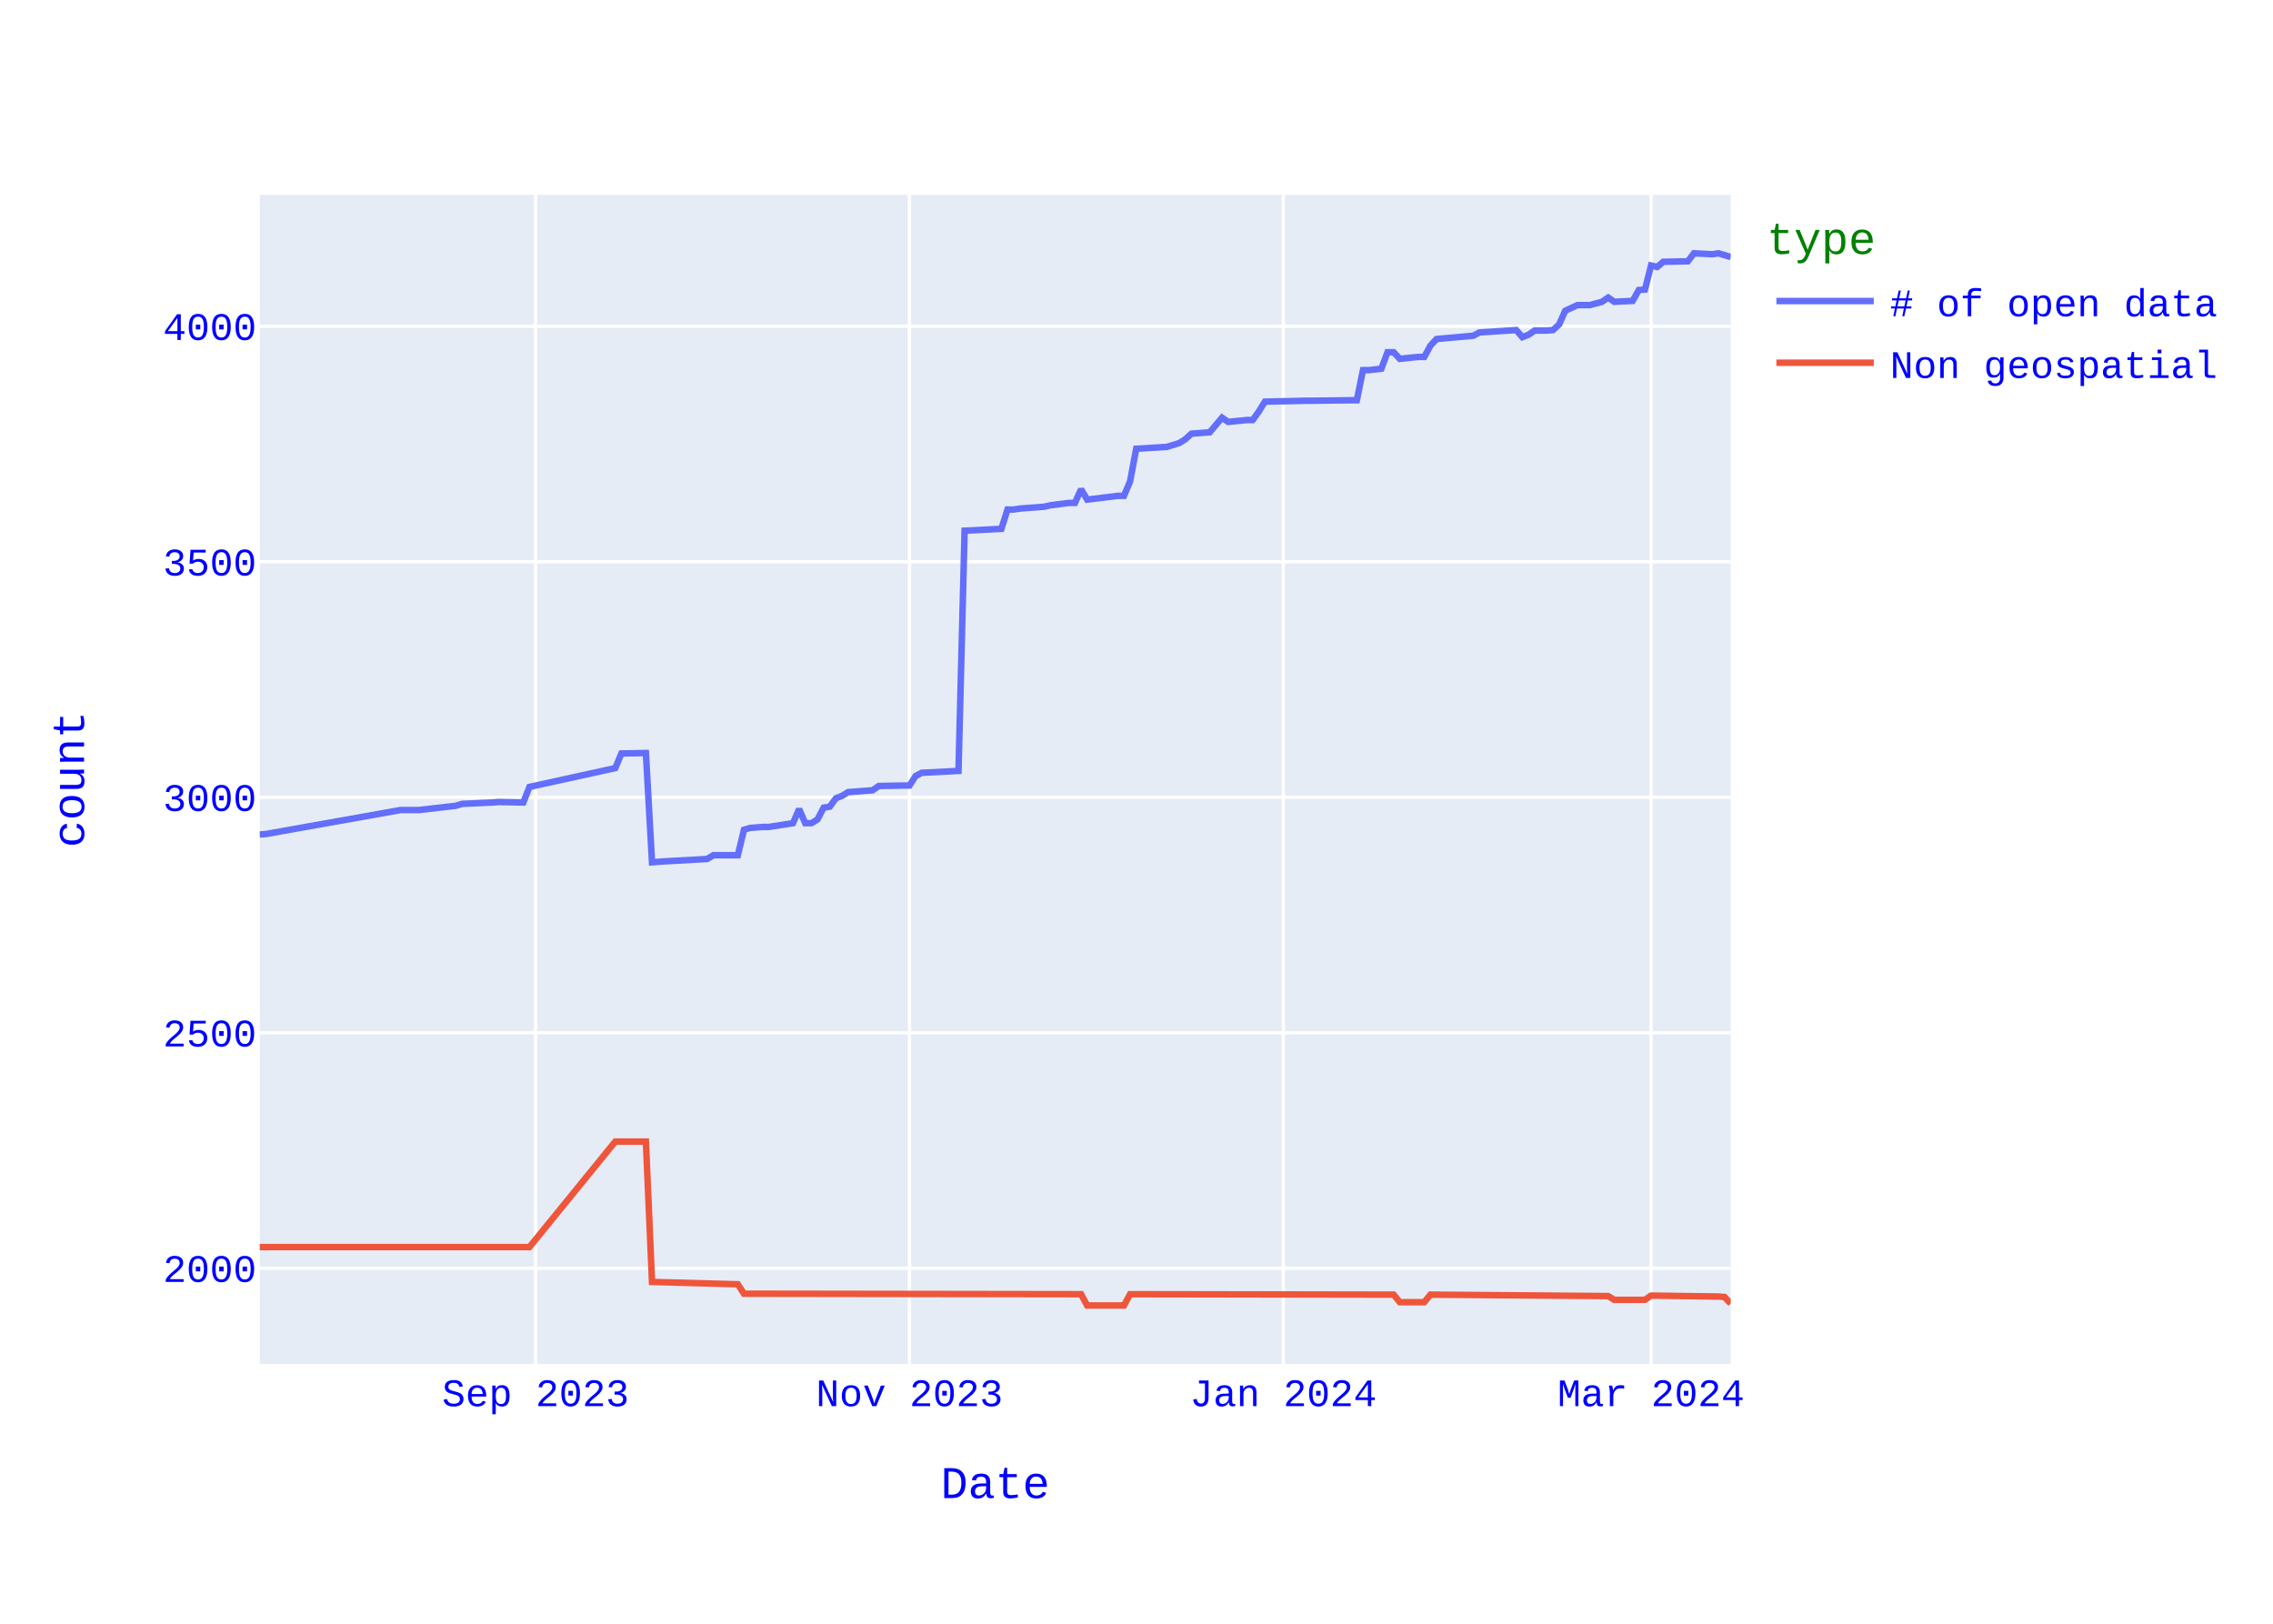
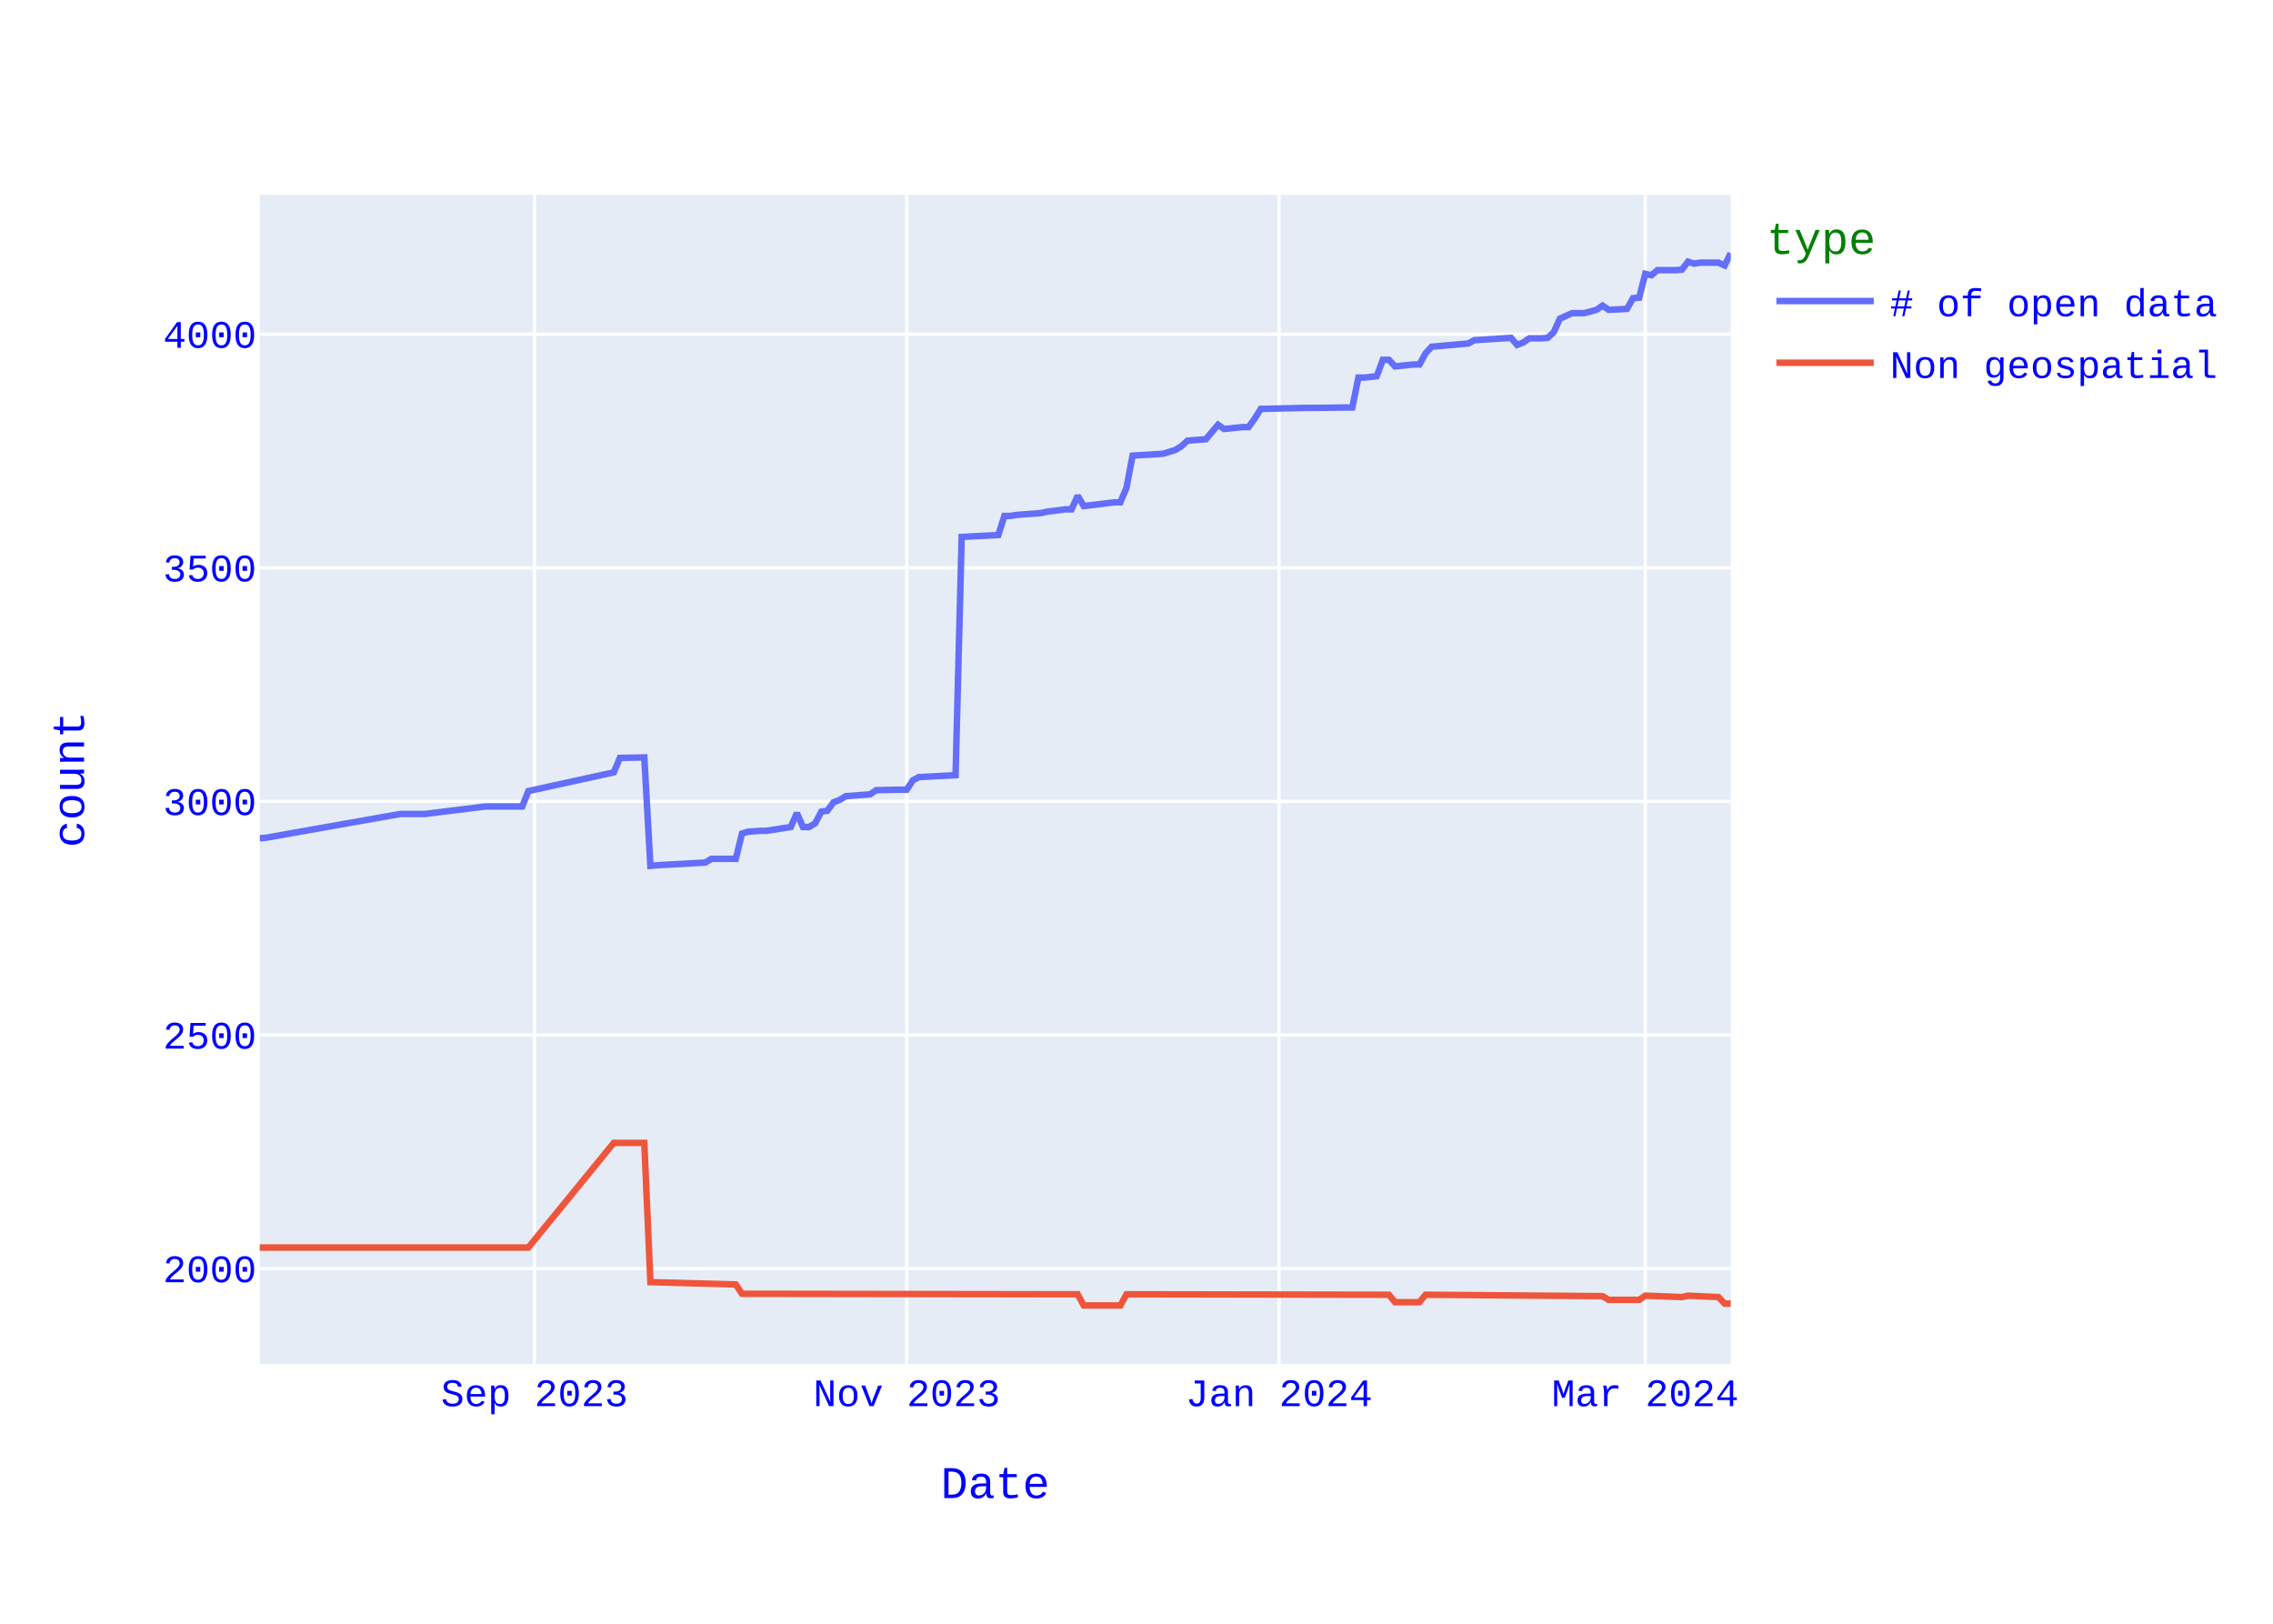
<svg xmlns="http://www.w3.org/2000/svg" class="main-svg" width="700" height="500" style="" viewBox="0 0 700 500">
  <rect x="0" y="0" width="700" height="500" style="fill: rgb(255, 255, 255); fill-opacity: 1;" />
-   <defs id="defs-186be8">
+   <defs id="defs-cf0fae">
    <g class="clips">
-       <clipPath id="clip186be8xyplot" class="plotclip">
+       <clipPath id="clipcf0faexyplot" class="plotclip">
        <rect width="453" height="360" />
      </clipPath>
-       <clipPath class="axesclip" id="clip186be8x">
+       <clipPath class="axesclip" id="clipcf0faex">
        <rect x="80" y="0" width="453" height="500" />
      </clipPath>
-       <clipPath class="axesclip" id="clip186be8y">
+       <clipPath class="axesclip" id="clipcf0faey">
        <rect x="0" y="60" width="700" height="360" />
      </clipPath>
-       <clipPath class="axesclip" id="clip186be8xy">
+       <clipPath class="axesclip" id="clipcf0faexy">
        <rect x="80" y="60" width="453" height="360" />
      </clipPath>
    </g>
    <g class="gradients" />
    <g class="patterns" />
  </defs>
  <g class="bglayer">
    <rect class="bg" x="80" y="60" width="453" height="360" style="fill: rgb(229, 236, 246); fill-opacity: 1; stroke-width: 0;" />
  </g>
  <g class="layer-below">
    <g class="imagelayer" />
    <g class="shapelayer" />
  </g>
  <g class="cartesianlayer">
    <g class="subplot xy">
      <g class="layer-subplot">
        <g class="shapelayer" />
        <g class="imagelayer" />
      </g>
      <g class="minor-gridlayer">
        <g class="x" />
        <g class="y" />
      </g>
      <g class="gridlayer">
        <g class="x">
-           <path class="xgrid crisp" transform="translate(164.94,0)" d="M0,60v360" style="stroke: rgb(255, 255, 255); stroke-opacity: 1; stroke-width: 1px;" />
-           <path class="xgrid crisp" transform="translate(280.08,0)" d="M0,60v360" style="stroke: rgb(255, 255, 255); stroke-opacity: 1; stroke-width: 1px;" />
-           <path class="xgrid crisp" transform="translate(395.21,0)" d="M0,60v360" style="stroke: rgb(255, 255, 255); stroke-opacity: 1; stroke-width: 1px;" />
-           <path class="xgrid crisp" transform="translate(508.46,0)" d="M0,60v360" style="stroke: rgb(255, 255, 255); stroke-opacity: 1; stroke-width: 1px;" />
+           <path class="xgrid crisp" transform="translate(164.59,0)" d="M0,60v360" style="stroke: rgb(255, 255, 255); stroke-opacity: 1; stroke-width: 1px;" />
+           <path class="xgrid crisp" transform="translate(279.24,0)" d="M0,60v360" style="stroke: rgb(255, 255, 255); stroke-opacity: 1; stroke-width: 1px;" />
+           <path class="xgrid crisp" transform="translate(393.9,0)" d="M0,60v360" style="stroke: rgb(255, 255, 255); stroke-opacity: 1; stroke-width: 1px;" />
+           <path class="xgrid crisp" transform="translate(506.68,0)" d="M0,60v360" style="stroke: rgb(255, 255, 255); stroke-opacity: 1; stroke-width: 1px;" />
        </g>
        <g class="y">
-           <path class="ygrid crisp" transform="translate(0,390.54)" d="M80,0h453" style="stroke: rgb(255, 255, 255); stroke-opacity: 1; stroke-width: 1px;" />
-           <path class="ygrid crisp" transform="translate(0,318.03)" d="M80,0h453" style="stroke: rgb(255, 255, 255); stroke-opacity: 1; stroke-width: 1px;" />
-           <path class="ygrid crisp" transform="translate(0,245.51)" d="M80,0h453" style="stroke: rgb(255, 255, 255); stroke-opacity: 1; stroke-width: 1px;" />
-           <path class="ygrid crisp" transform="translate(0,173)" d="M80,0h453" style="stroke: rgb(255, 255, 255); stroke-opacity: 1; stroke-width: 1px;" />
-           <path class="ygrid crisp" transform="translate(0,100.48)" d="M80,0h453" style="stroke: rgb(255, 255, 255); stroke-opacity: 1; stroke-width: 1px;" />
+           <path class="ygrid crisp" transform="translate(0,390.63)" d="M80,0h453" style="stroke: rgb(255, 255, 255); stroke-opacity: 1; stroke-width: 1px;" />
+           <path class="ygrid crisp" transform="translate(0,318.7)" d="M80,0h453" style="stroke: rgb(255, 255, 255); stroke-opacity: 1; stroke-width: 1px;" />
+           <path class="ygrid crisp" transform="translate(0,246.76)" d="M80,0h453" style="stroke: rgb(255, 255, 255); stroke-opacity: 1; stroke-width: 1px;" />
+           <path class="ygrid crisp" transform="translate(0,174.83)" d="M80,0h453" style="stroke: rgb(255, 255, 255); stroke-opacity: 1; stroke-width: 1px;" />
+           <path class="ygrid crisp" transform="translate(0,102.89)" d="M80,0h453" style="stroke: rgb(255, 255, 255); stroke-opacity: 1; stroke-width: 1px;" />
        </g>
      </g>
      <g class="zerolinelayer" />
      <path class="xlines-below" />
      <path class="ylines-below" />
      <g class="overlines-below" />
      <g class="xaxislayer-below" />
      <g class="yaxislayer-below" />
      <g class="overaxes-below" />
-       <g class="plot" transform="translate(80,60)" clip-path="url(#clip186be8xyplot)">
+       <g class="plot" transform="translate(80,60)" clip-path="url(#clipcf0faexyplot)">
        <g class="scatterlayer mlayer">
-           <g class="trace scatter trace7d81bf" style="stroke-miterlimit: 2; opacity: 1;">
+           <g class="trace scatter trace185842" style="stroke-miterlimit: 2; opacity: 1;">
            <g class="fills" />
            <g class="errorbars" />
            <g class="lines">
-               <path class="js-line" d="M453,19.16L449.23,18L447.34,18.29L441.68,18L439.79,20.47L432.24,20.61L430.35,22.21L428.46,21.77L426.58,29.17L424.69,29.31L422.8,32.65L417.14,32.94L415.25,31.63L413.36,32.94L409.59,33.95L405.81,33.95L403.93,34.82L402.04,35.69L400.15,39.9L398.26,41.64L396.38,41.79L392.6,41.79L390.71,43.09L388.83,43.82L386.94,41.64L375.61,42.37L373.73,43.38L362.4,44.4L360.51,46.43L358.63,49.91L356.74,49.91L351.08,50.49L349.19,48.46L347.3,48.46L345.41,53.53L341.64,53.97L339.75,53.97L337.86,63.25L335.98,63.25L324.65,63.39L322.76,63.39L309.55,63.68L307.66,66.73L305.78,69.34L303.89,69.34L298.23,69.92L296.34,68.62L292.56,73.11L290.68,73.26L286.9,73.55L285.01,75.29L283.13,76.45L279.35,77.61L269.91,78.19L268.03,88.2L266.14,92.69L264.25,92.69L254.81,93.85L252.93,90.66L251.04,94.87L249.15,94.87L243.49,95.59L241.6,96.03L234.05,96.61L232.16,96.9L230.28,96.9L228.39,102.84L217.06,103.42L215.18,177.39L203.85,177.97L201.96,178.98L200.08,181.89L198.19,181.89L190.64,182.03L188.75,183.34L181.2,183.92L179.31,185.08L177.43,185.8L175.54,188.41L173.65,188.7L171.76,192.33L169.88,193.49L167.99,193.49L166.1,189.14L164.21,193.49L156.66,194.65L154.78,194.65L151,194.94L149.11,195.52L147.23,203.35L145.34,203.35L139.68,203.35L137.79,204.51L124.58,205.24L122.69,205.38L120.8,205.53L118.91,171.88L111.36,172.02L109.48,176.52L83.05,182.32L81.16,187.11L73.61,186.96L71.73,187.11L62.29,187.54L60.4,188.12L49.08,189.43L47.19,189.43L43.41,189.43L1.89,196.82L0,196.97" style="vector-effect: none; fill: none; stroke: rgb(99, 110, 250); stroke-opacity: 1; stroke-width: 2px; opacity: 1;" />
+               <path class="js-line" d="M453,18L451.12,21.74L449.24,20.88L445.48,20.88L443.6,20.88L441.72,21.17L439.84,20.59L437.96,23.04L436.08,23.18L430.44,23.18L428.56,24.76L426.68,24.33L424.8,31.67L422.93,31.81L421.05,35.12L415.41,35.41L413.53,34.11L411.65,35.41L407.89,36.42L404.13,36.42L402.25,37.28L400.37,38.14L398.49,42.31L396.61,44.04L394.73,44.18L390.97,44.18L389.09,45.48L387.21,46.2L385.33,44.04L374.05,44.76L372.17,45.77L360.9,46.77L359.02,48.79L357.14,52.24L355.26,52.24L349.62,52.82L347.74,50.8L345.86,50.8L343.98,55.84L340.22,56.27L338.34,56.27L336.46,65.48L334.58,65.48L323.3,65.62L321.42,65.62L308.27,65.91L306.39,68.93L304.51,71.52L302.63,71.52L296.99,72.1L295.11,70.8L291.35,75.26L289.47,75.4L285.71,75.69L283.83,77.42L281.95,78.57L278.19,79.72L268.79,80.3L266.91,90.22L265.03,94.68L263.15,94.68L253.76,95.83L251.88,92.67L250,96.84L248.12,96.84L242.48,97.56L240.6,97.99L233.08,98.57L231.2,98.86L229.32,98.86L227.44,104.75L216.16,105.33L214.28,178.71L203,179.28L201.12,180.29L199.24,183.17L197.37,183.17L189.85,183.31L187.97,184.6L180.45,185.18L178.57,186.33L176.69,187.05L174.81,189.64L172.93,189.93L171.05,193.52L169.17,194.67L167.29,194.67L165.41,190.36L163.53,194.67L156.01,195.83L154.13,195.83L150.37,196.11L148.49,196.69L146.61,204.46L144.73,204.46L139.1,204.46L137.22,205.61L124.06,206.33L122.18,206.47L120.3,206.62L118.42,173.24L110.9,173.38L109.02,177.84L82.71,183.6L80.83,188.34L71.43,188.34L69.55,188.34L50.75,190.65L48.87,190.65L43.23,190.65L1.88,197.98L0,198.13" style="vector-effect: none; fill: none; stroke: rgb(99, 110, 250); stroke-opacity: 1; stroke-width: 2px; opacity: 1;" />
            </g>
            <g class="points" />
            <g class="text" />
          </g>
-           <g class="trace scatter trace1f41c6" style="stroke-miterlimit: 2; opacity: 1;">
+           <g class="trace scatter trace6bf7e0" style="stroke-miterlimit: 2; opacity: 1;">
            <g class="fills" />
            <g class="errorbars" />
            <g class="lines">
-               <path class="js-line" d="M453,341.42L451.11,339.39L449.23,339.24L428.46,338.95L426.58,340.26L417.14,340.26L415.25,339.1L360.51,338.66L358.63,340.98L351.08,340.98L349.19,338.66L268.03,338.52L266.14,342L254.81,342L252.93,338.52L149.11,338.37L147.23,335.47L120.8,334.75L118.91,291.53L109.48,291.53L83.05,324.02L0,324.02" style="vector-effect: none; fill: none; stroke: rgb(239, 85, 59); stroke-opacity: 1; stroke-width: 2px; opacity: 1;" />
+               <path class="js-line" d="M453,341.42L451.12,341.42L449.24,339.41L439.84,338.98L437.96,339.41L426.68,338.98L424.8,340.27L415.41,340.27L413.53,339.12L359.02,338.69L357.14,340.99L349.62,340.99L347.74,338.69L266.91,338.55L265.03,342L253.76,342L251.88,338.55L148.49,338.4L146.61,335.53L120.3,334.81L118.42,291.93L109.02,291.93L82.71,324.16L0,324.16" style="vector-effect: none; fill: none; stroke: rgb(239, 85, 59); stroke-opacity: 1; stroke-width: 2px; opacity: 1;" />
            </g>
            <g class="points" />
            <g class="text" />
          </g>
        </g>
      </g>
      <g class="overplot" />
      <path class="xlines-above crisp" d="M0,0" style="fill: none;" />
      <path class="ylines-above crisp" d="M0,0" style="fill: none;" />
      <g class="overlines-above" />
      <g class="xaxislayer-above">
        <g class="xtick">
-           <text text-anchor="middle" x="0" y="433" transform="translate(164.94,0)" style="font-family: 'Courier New'; font-size: 12px; fill: rgb(0, 0, 255); fill-opacity: 1; white-space: pre; opacity: 1;">Sep 2023</text>
+           <text text-anchor="middle" x="0" y="433" transform="translate(164.59,0)" style="font-family: 'Courier New'; font-size: 12px; fill: rgb(0, 0, 255); fill-opacity: 1; white-space: pre; opacity: 1;">Sep 2023</text>
        </g>
        <g class="xtick">
-           <text text-anchor="middle" x="0" y="433" style="font-family: 'Courier New'; font-size: 12px; fill: rgb(0, 0, 255); fill-opacity: 1; white-space: pre; opacity: 1;" transform="translate(280.08,0)">Nov 2023</text>
+           <text text-anchor="middle" x="0" y="433" style="font-family: 'Courier New'; font-size: 12px; fill: rgb(0, 0, 255); fill-opacity: 1; white-space: pre; opacity: 1;" transform="translate(279.24,0)">Nov 2023</text>
        </g>
        <g class="xtick">
-           <text text-anchor="middle" x="0" y="433" style="font-family: 'Courier New'; font-size: 12px; fill: rgb(0, 0, 255); fill-opacity: 1; white-space: pre; opacity: 1;" transform="translate(395.21,0)">Jan 2024</text>
+           <text text-anchor="middle" x="0" y="433" style="font-family: 'Courier New'; font-size: 12px; fill: rgb(0, 0, 255); fill-opacity: 1; white-space: pre; opacity: 1;" transform="translate(393.9,0)">Jan 2024</text>
        </g>
        <g class="xtick">
-           <text text-anchor="middle" x="0" y="433" style="font-family: 'Courier New'; font-size: 12px; fill: rgb(0, 0, 255); fill-opacity: 1; white-space: pre; opacity: 1;" transform="translate(508.46,0)">Mar 2024</text>
+           <text text-anchor="middle" x="0" y="433" style="font-family: 'Courier New'; font-size: 12px; fill: rgb(0, 0, 255); fill-opacity: 1; white-space: pre; opacity: 1;" transform="translate(506.68,0)">Mar 2024</text>
        </g>
      </g>
      <g class="yaxislayer-above">
        <g class="ytick">
-           <text text-anchor="end" x="79" y="4.2" transform="translate(0,390.54)" style="font-family: 'Courier New'; font-size: 12px; fill: rgb(0, 0, 255); fill-opacity: 1; white-space: pre; opacity: 1;">2000</text>
+           <text text-anchor="end" x="79" y="4.2" transform="translate(0,390.63)" style="font-family: 'Courier New'; font-size: 12px; fill: rgb(0, 0, 255); fill-opacity: 1; white-space: pre; opacity: 1;">2000</text>
        </g>
        <g class="ytick">
-           <text text-anchor="end" x="79" y="4.2" style="font-family: 'Courier New'; font-size: 12px; fill: rgb(0, 0, 255); fill-opacity: 1; white-space: pre; opacity: 1;" transform="translate(0,318.03)">2500</text>
+           <text text-anchor="end" x="79" y="4.2" style="font-family: 'Courier New'; font-size: 12px; fill: rgb(0, 0, 255); fill-opacity: 1; white-space: pre; opacity: 1;" transform="translate(0,318.7)">2500</text>
        </g>
        <g class="ytick">
-           <text text-anchor="end" x="79" y="4.2" style="font-family: 'Courier New'; font-size: 12px; fill: rgb(0, 0, 255); fill-opacity: 1; white-space: pre; opacity: 1;" transform="translate(0,245.51)">3000</text>
+           <text text-anchor="end" x="79" y="4.2" style="font-family: 'Courier New'; font-size: 12px; fill: rgb(0, 0, 255); fill-opacity: 1; white-space: pre; opacity: 1;" transform="translate(0,246.76)">3000</text>
        </g>
        <g class="ytick">
-           <text text-anchor="end" x="79" y="4.2" style="font-family: 'Courier New'; font-size: 12px; fill: rgb(0, 0, 255); fill-opacity: 1; white-space: pre; opacity: 1;" transform="translate(0,173)">3500</text>
+           <text text-anchor="end" x="79" y="4.2" style="font-family: 'Courier New'; font-size: 12px; fill: rgb(0, 0, 255); fill-opacity: 1; white-space: pre; opacity: 1;" transform="translate(0,174.83)">3500</text>
        </g>
        <g class="ytick">
-           <text text-anchor="end" x="79" y="4.2" style="font-family: 'Courier New'; font-size: 12px; fill: rgb(0, 0, 255); fill-opacity: 1; white-space: pre; opacity: 1;" transform="translate(0,100.48)">4000</text>
+           <text text-anchor="end" x="79" y="4.2" style="font-family: 'Courier New'; font-size: 12px; fill: rgb(0, 0, 255); fill-opacity: 1; white-space: pre; opacity: 1;" transform="translate(0,102.89)">4000</text>
        </g>
      </g>
      <g class="overaxes-above" />
    </g>
  </g>
  <g class="polarlayer" />
  <g class="smithlayer" />
  <g class="ternarylayer" />
  <g class="geolayer" />
  <g class="funnelarealayer" />
  <g class="pielayer" />
  <g class="iciclelayer" />
  <g class="treemaplayer" />
  <g class="sunburstlayer" />
  <g class="glimages" />
-   <defs id="topdefs-186be8">
+   <defs id="topdefs-cf0fae">
    <g class="clips" />
-     <clipPath id="legend186be8">
+     <clipPath id="legendcf0fae">
      <rect width="146" height="67" x="0" y="0" />
    </clipPath>
  </defs>
  <g class="layer-above">
    <g class="imagelayer" />
    <g class="shapelayer" />
  </g>
  <g class="infolayer">
    <g class="legend" pointer-events="all" transform="translate(542.06,60)">
      <rect class="bg" shape-rendering="crispEdges" style="stroke: rgb(68, 68, 68); stroke-opacity: 1; fill: rgb(255, 255, 255); fill-opacity: 1; stroke-width: 0px;" width="146" height="67" x="0" y="0" />
-       <g class="scrollbox" transform="" clip-path="url(#legend186be8)">
+       <g class="scrollbox" transform="" clip-path="url(#legendcf0fae)">
        <text class="legendtitletext" text-anchor="start" x="2" y="18.2" style="font-family: 'Courier New'; font-size: 14px; fill: rgb(0, 128, 0); fill-opacity: 1; white-space: pre;">type</text>
        <g class="groups" transform="">
          <g class="traces" transform="translate(0,32.7)" style="opacity: 1;">
            <text class="legendtext" text-anchor="start" x="40" y="4.68" style="font-family: 'Courier New'; font-size: 12px; fill: rgb(0, 0, 255); fill-opacity: 1; white-space: pre;"># of open data</text>
            <g class="layers" style="opacity: 1;">
              <g class="legendfill" />
              <g class="legendlines">
                <path class="js-line" d="M5,0h30" style="fill: none; stroke: rgb(99, 110, 250); stroke-opacity: 1; stroke-width: 2px;" />
              </g>
              <g class="legendsymbols">
                <g class="legendpoints" />
              </g>
            </g>
            <rect class="legendtoggle" x="0" y="-9.5" width="140.828" height="19" style="fill: rgb(0, 0, 0); fill-opacity: 0;" />
          </g>
        </g>
        <g class="groups" transform="">
          <g class="traces" transform="translate(0,51.7)" style="opacity: 1;">
            <text class="legendtext" text-anchor="start" x="40" y="4.68" style="font-family: 'Courier New'; font-size: 12px; fill: rgb(0, 0, 255); fill-opacity: 1; white-space: pre;">Non geospatial</text>
            <g class="layers" style="opacity: 1;">
              <g class="legendfill" />
              <g class="legendlines">
                <path class="js-line" d="M5,0h30" style="fill: none; stroke: rgb(239, 85, 59); stroke-opacity: 1; stroke-width: 2px;" />
              </g>
              <g class="legendsymbols">
                <g class="legendpoints" />
              </g>
            </g>
            <rect class="legendtoggle" x="0" y="-9.5" width="140.828" height="19" style="fill: rgb(0, 0, 0); fill-opacity: 0;" />
          </g>
        </g>
      </g>
      <rect class="scrollbar" rx="20" ry="3" width="0" height="0" style="fill: rgb(128, 139, 164); fill-opacity: 1;" x="0" y="0" />
    </g>
    <g class="g-gtitle" />
    <g class="g-xtitle">
      <text class="xtitle" x="306.5" y="461.3" text-anchor="middle" style="font-family: 'Courier New'; font-size: 14px; fill: rgb(0, 0, 255); opacity: 1; font-weight: normal; white-space: pre;">Date</text>
    </g>
    <g class="g-ytitle">
      <text class="ytitle" transform="rotate(-90,25.8875,240)" x="25.888" y="240" text-anchor="middle" style="font-family: 'Courier New'; font-size: 14px; fill: rgb(0, 0, 255); opacity: 1; font-weight: normal; white-space: pre;">count</text>
    </g>
  </g>
</svg>
